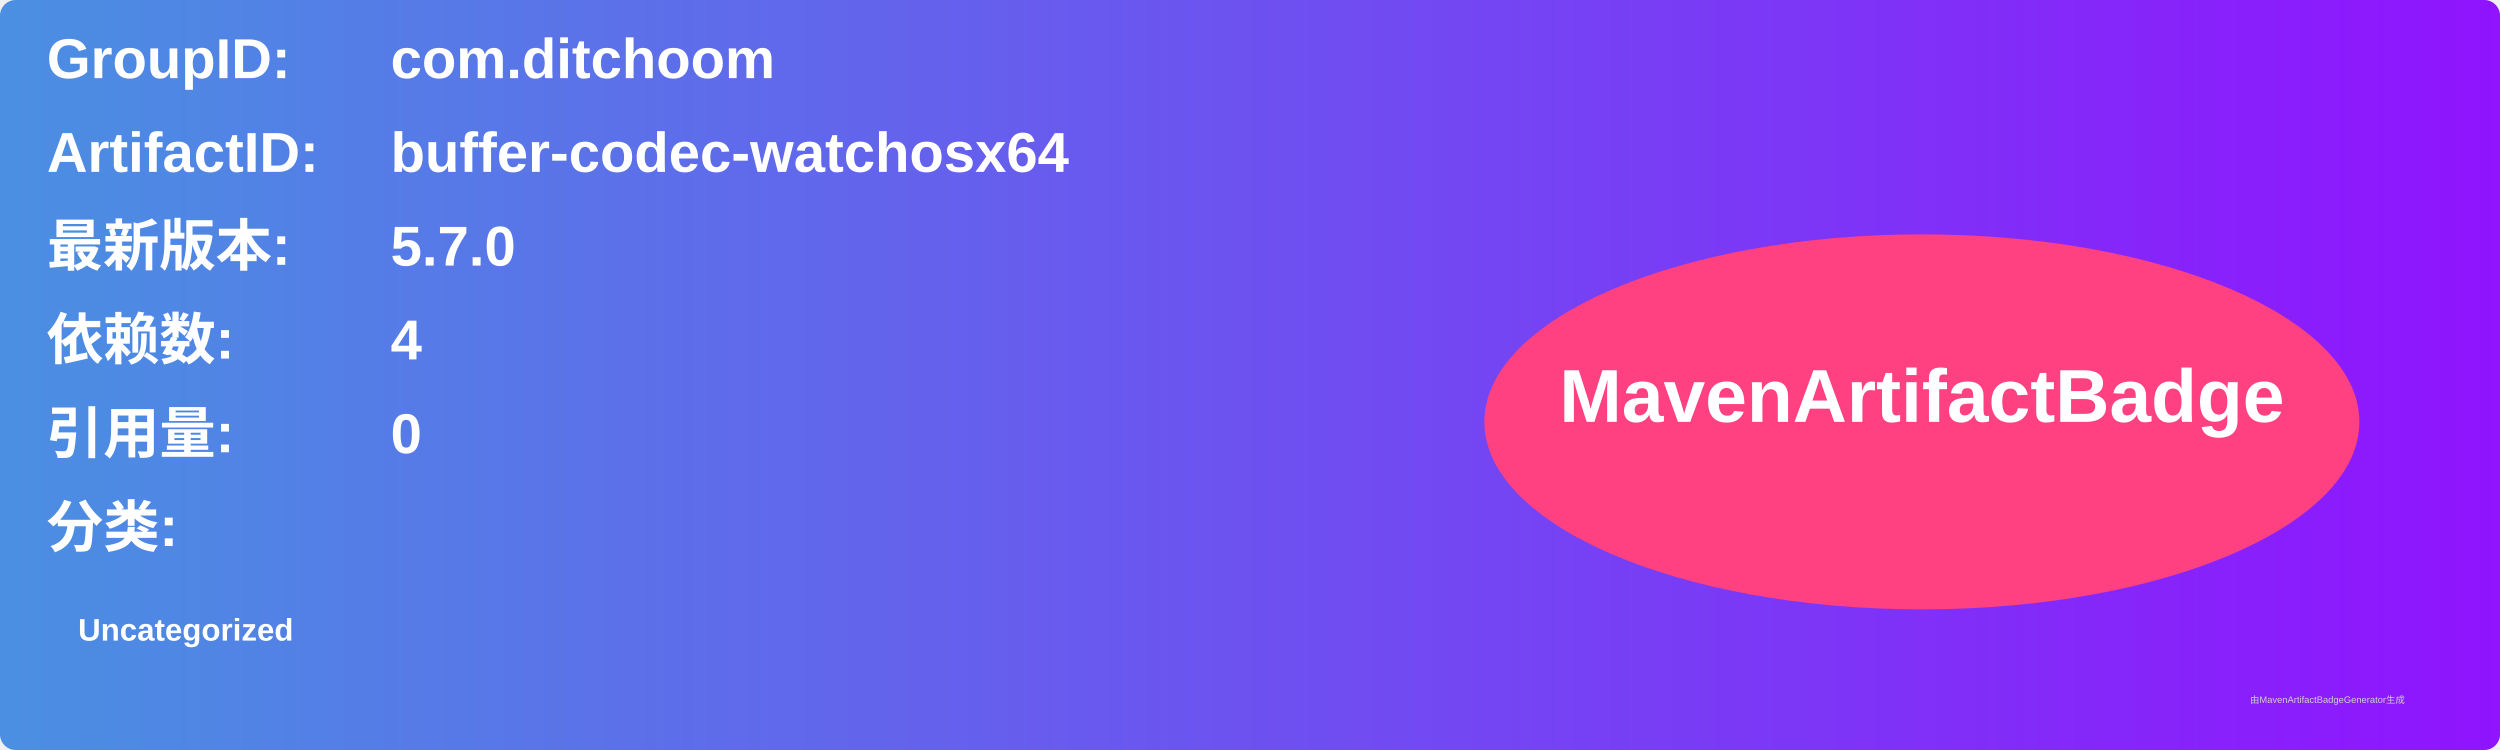
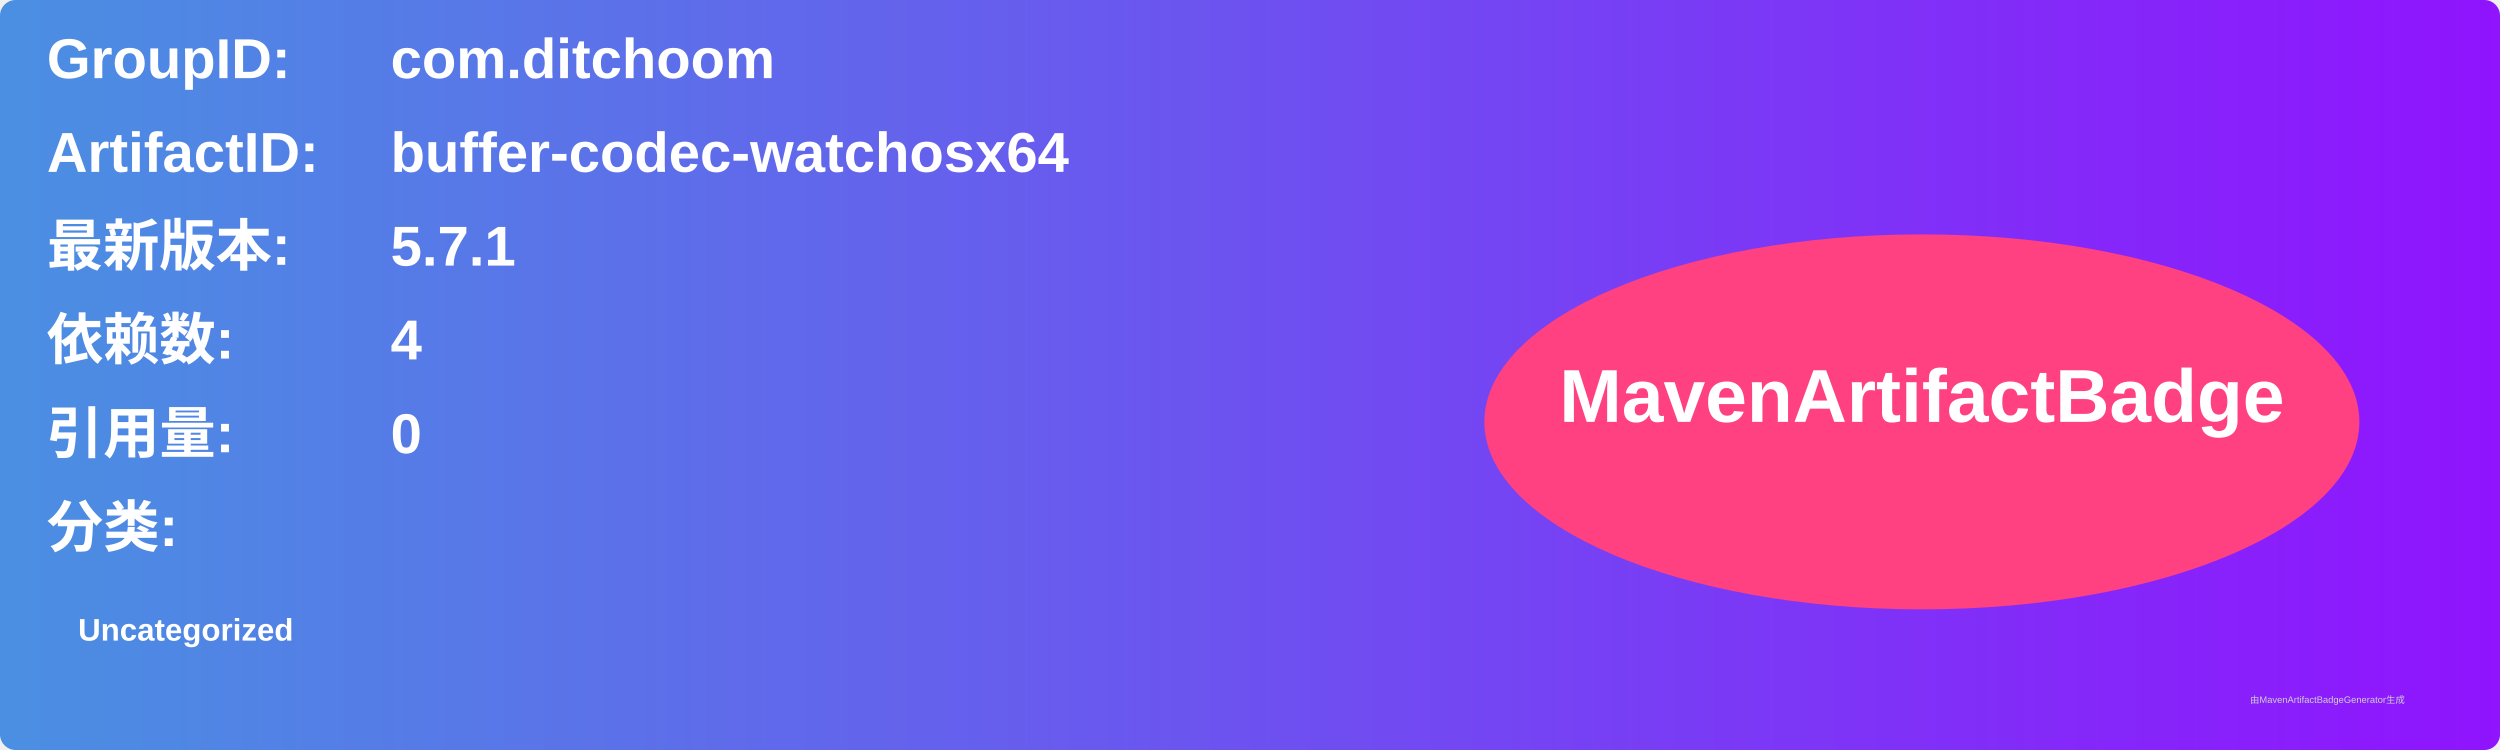
<svg xmlns="http://www.w3.org/2000/svg" width="800" height="240" viewBox="0 0 800 240">
  <linearGradient id="grad" x1="0%" y1="0%" x2="100%" y2="0%">
    <stop offset="0%" stop-color="#4a90e2" />
    <stop offset="100%" stop-color="#9013fe" />
  </linearGradient>
  <rect width="100%" height="100%" rx="5" ry="5" fill="url(#grad)" />
  <g transform="translate(15, 15)">
    <text x="0" y="10" font-family="Arial" font-size="18" fill="white" font-weight="bold" width="260">GroupID:</text>
    <text x="110" y="10" font-family="Arial" font-size="18" fill="white" font-weight="bold" width="460">com.ditchoom</text>
    <text x="0" y="40" font-family="Arial" font-size="18" fill="white" font-weight="bold" width="260">ArtifactID:</text>
    <text x="110" y="40" font-family="Arial" font-size="18" fill="white" font-weight="bold" width="460">buffer-codec-watchosx64</text>
    <text x="0" y="70" font-family="Arial" font-size="18" fill="white" font-weight="bold">最新版本:</text>
    <text x="110" y="70" font-family="Arial" font-size="18" fill="white" font-weight="bold">
-       <tspan font-weight="bold">5.7.0</tspan>
+       <tspan font-weight="bold">5.7.1</tspan>
    </text>
    <text x="0" y="100" font-family="Arial" font-size="18" fill="white" font-weight="bold">依赖数: </text>
    <text x="110" y="100" font-family="Arial" font-size="18" fill="white">
      <tspan font-weight="bold">4</tspan>
    </text>
    <text x="0" y="130" font-family="Arial" font-size="18" fill="white" font-weight="bold">引用量: </text>
    <text x="110" y="130" font-family="Arial" font-size="18" fill="white">
      <tspan font-weight="bold">0</tspan>
    </text>
    <text x="0" y="160" font-family="Arial" font-size="18" fill="white" font-weight="bold">分类:</text>
    <text x="10" y="190" font-family="Arial" font-size="10" fill="white">
      <tspan font-weight="bold">Uncategorized</tspan>
    </text>
    <ellipse cx="600" cy="120" rx="140" ry="60" fill="#ff4081" />
    <text x="600" y="120" text-anchor="middle" font-family="Arial" font-size="24" fill="white" font-weight="bold">MavenArtifactBadge</text>
  </g>
  <text x="720" y="225" font-family="Arial" font-size="3" fill="#d0d0d0">由MavenArtifactBadgeGenerator生成</text>
</svg>
